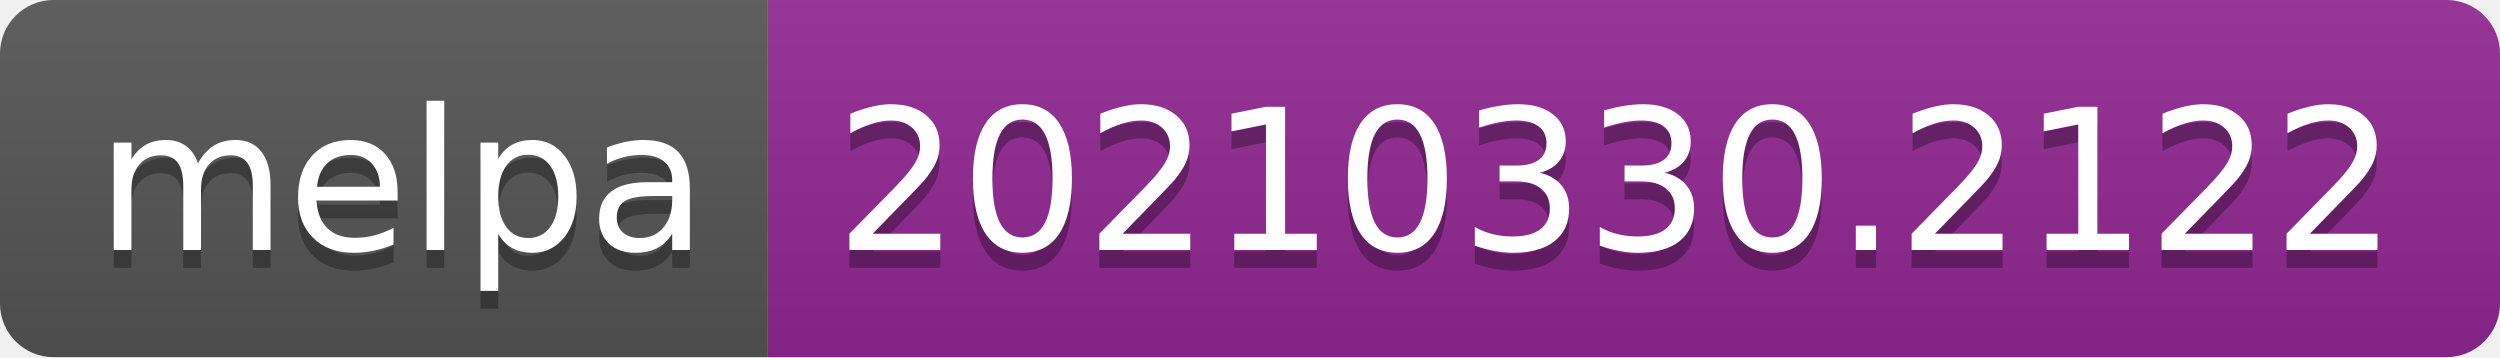
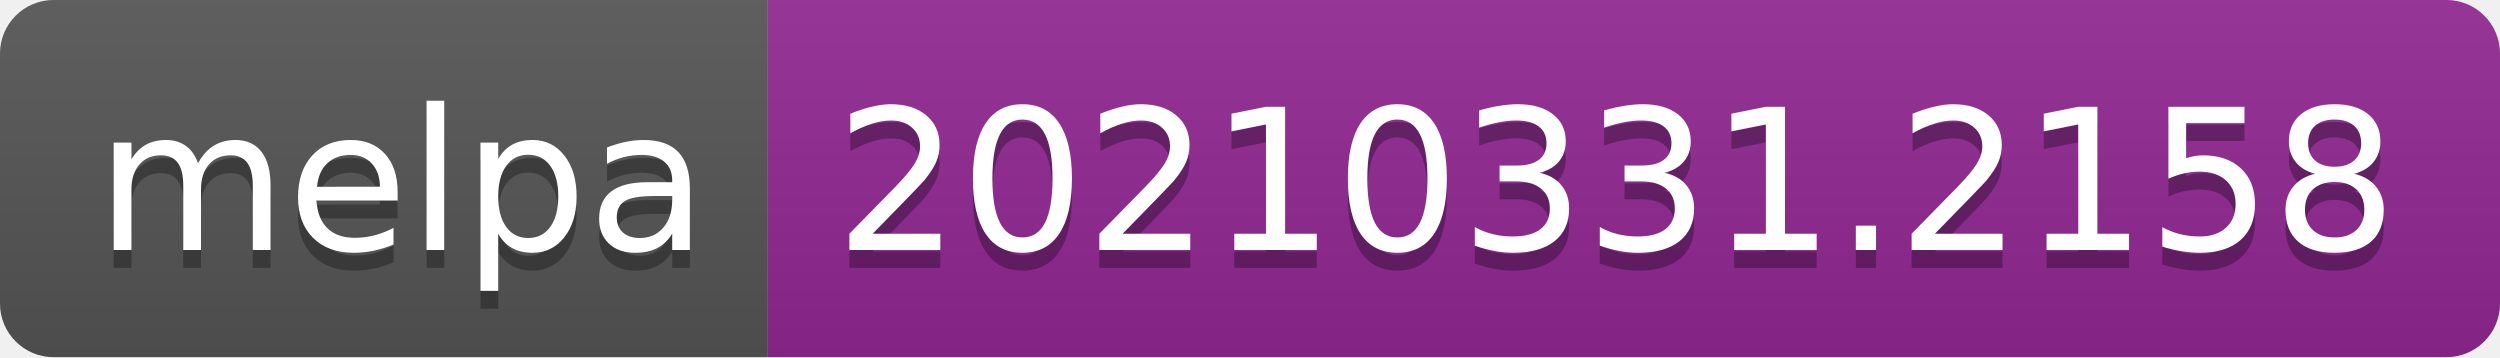
- <svg xmlns="http://www.w3.org/2000/svg" width="140" height="20" role="img" aria-label="melpa: 20210330.2122">
+ <svg xmlns="http://www.w3.org/2000/svg" width="140" height="20" role="img" aria-label="melpa: 20210331.2158">
  <linearGradient id="s" x2="0" y2="100%">
    <stop offset="0" stop-color="#bbb" stop-opacity=".1" />
    <stop offset="1" stop-opacity=".1" />
  </linearGradient>
  <clipPath id="r">
    <rect width="140" height="20" rx="3" fill="#fff" />
  </clipPath>
  <g clip-path="url(#r)">
    <rect width="43" height="20" fill="#555" />
    <rect x="43" width="97" height="20" fill="#922793" />
    <rect width="140" height="20" fill="url(#s)" />
  </g>
  <g fill="#fff" text-anchor="middle" font-family="Verdana,Geneva,DejaVu Sans,sans-serif" text-rendering="geometricPrecision" font-size="110">
    <text aria-hidden="true" x="225" y="150" fill="#010101" fill-opacity=".3" transform="scale(.1)" textLength="330">melpa</text>
    <text x="225" y="140" transform="scale(.1)" fill="#fff" textLength="330">melpa</text>
-     <text aria-hidden="true" x="905" y="150" fill="#010101" fill-opacity=".3" transform="scale(.1)" textLength="870">20210330.2122</text>
-     <text x="905" y="140" transform="scale(.1)" fill="#fff" textLength="870">20210330.2122</text>
+     <text aria-hidden="true" x="905" y="150" fill="#010101" fill-opacity=".3" transform="scale(.1)" textLength="870">20210331.2158</text>
+     <text x="905" y="140" transform="scale(.1)" fill="#fff" textLength="870">20210331.2158</text>
  </g>
</svg>
